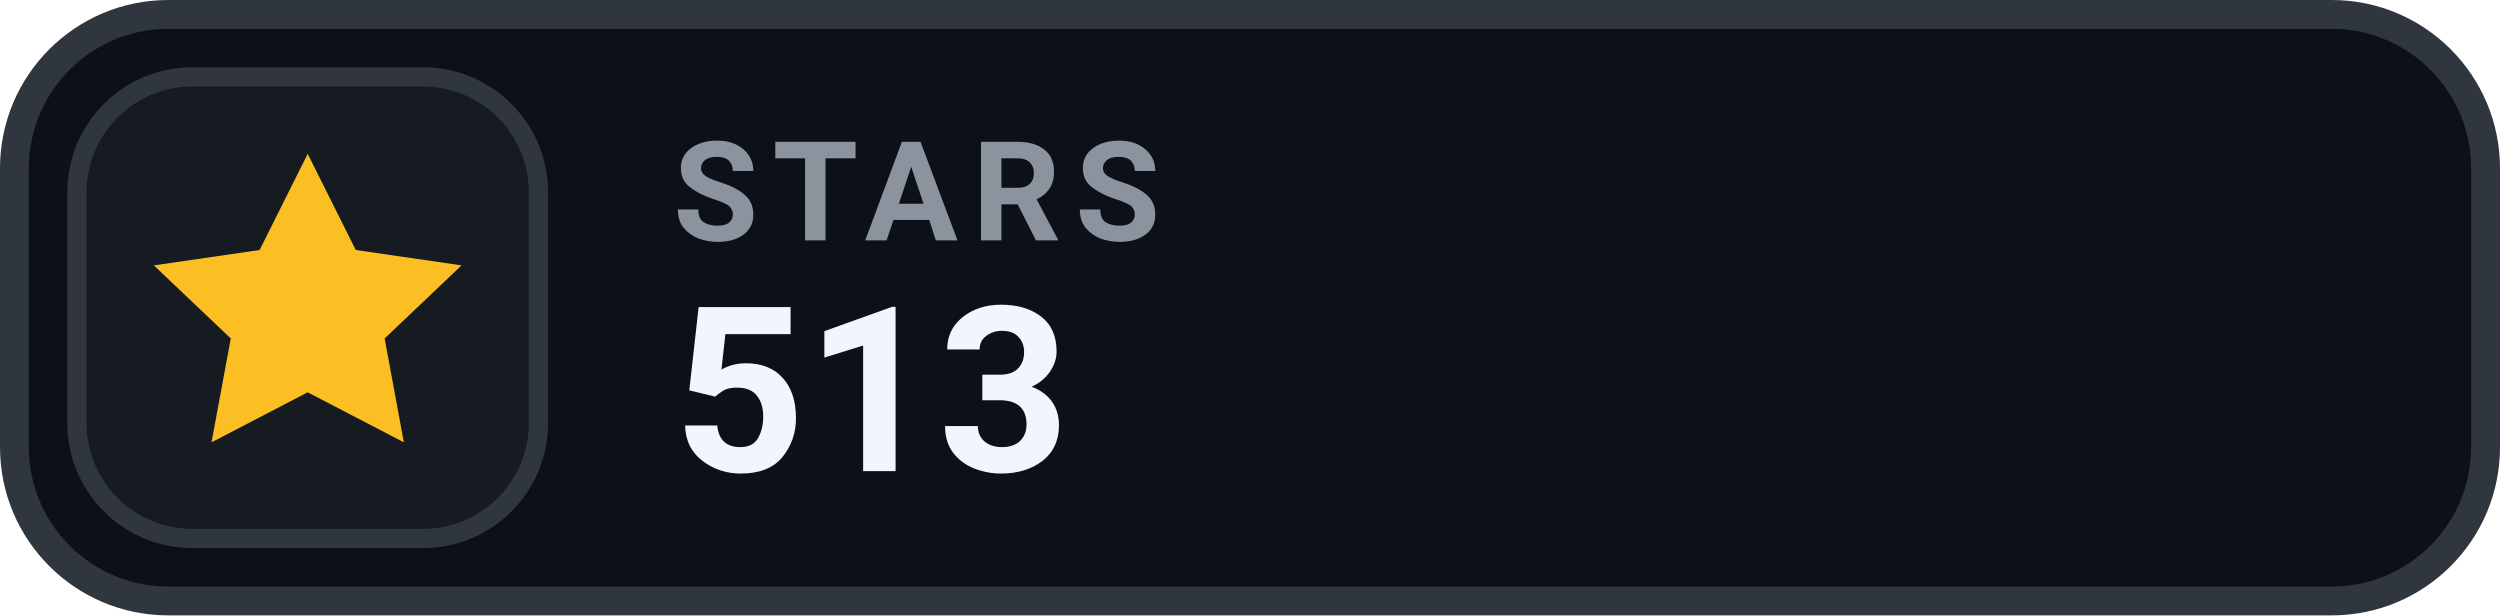
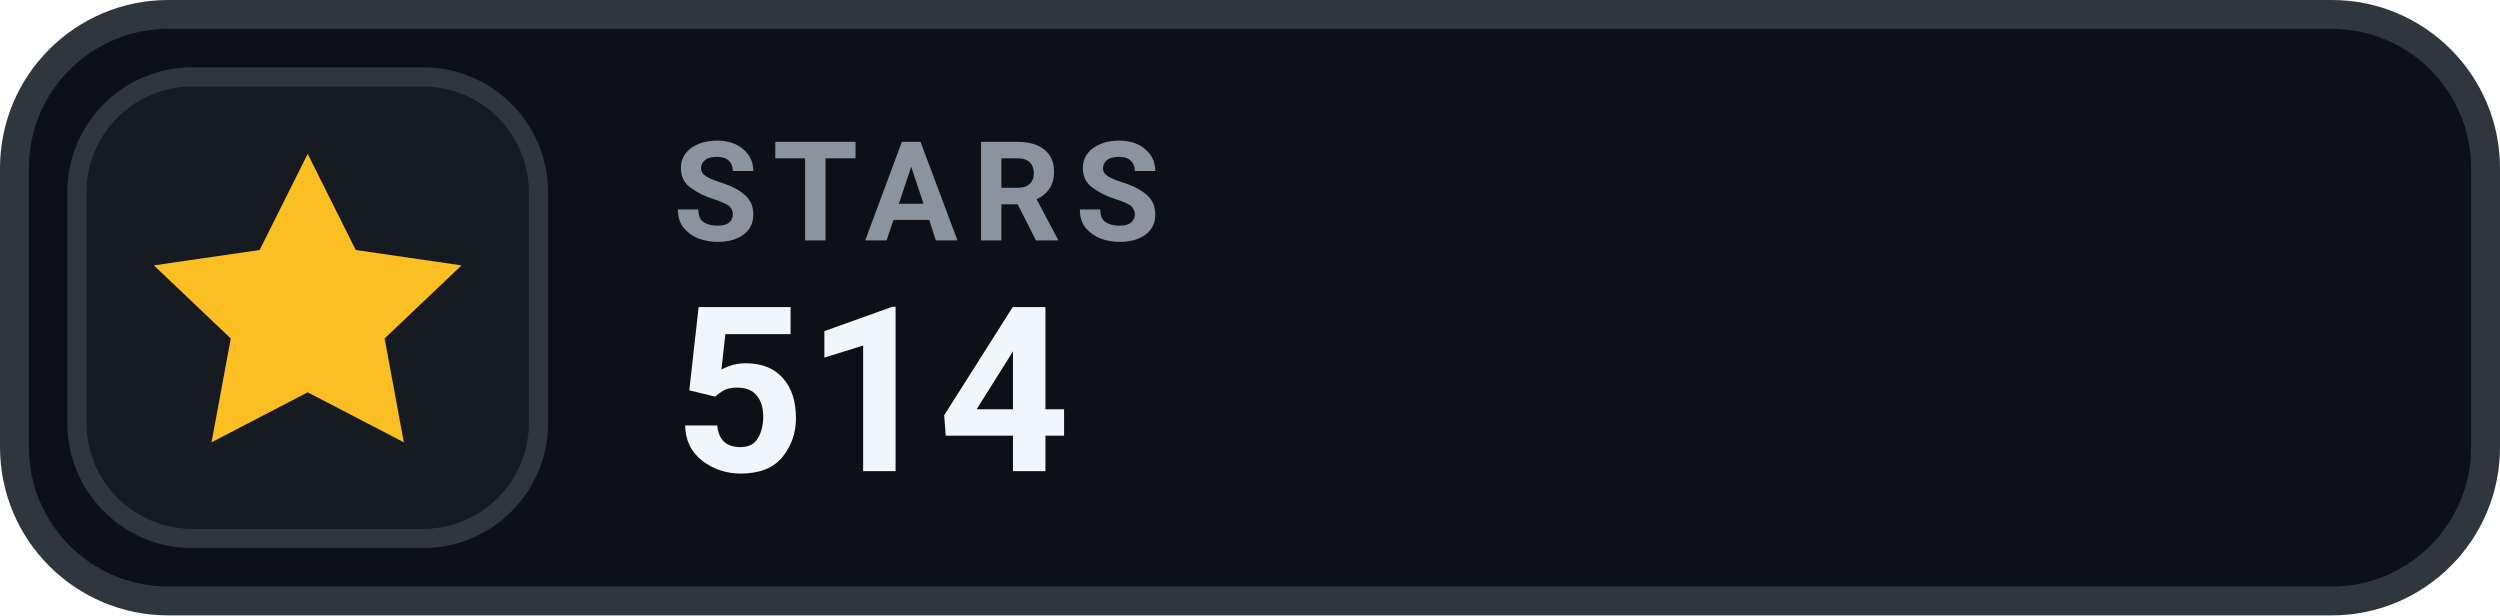
- <svg xmlns="http://www.w3.org/2000/svg" width="130" height="32" viewBox="0 0 130 32" role="img" aria-label="STARS 513">
+ <svg xmlns="http://www.w3.org/2000/svg" width="130" height="32" viewBox="0 0 130 32" role="img" aria-label="STARS 514">
  <rect x=".75" y=".75" width="128.5" height="30.5" rx="8" fill="#0D1117" stroke="#30363D" stroke-width="1.5" />
  <rect x="4" y="4" width="24" height="24" rx="6" fill="#161B22" stroke="#30363D" stroke-width="1" />
  <g transform="translate(16 16)" style="color:#FBBF24;">
    <path d="M0 -8 l2.5 5 5.5 .8 -4 3.8 1 5.4 -5 -2.6 -5 2.6 1 -5.4 -4 -3.8 5.5 -.8 Z" fill="currentColor" />
  </g>
  <text x="35" y="12.5" fill="#8B949E" font-family="-apple-system,BlinkMacSystemFont,'Segoe UI',Roboto,Helvetica,Arial,sans-serif" font-size="7.2" font-weight="700" letter-spacing=".75">STARS</text>
-   <text x="35" y="24.5" fill="#F0F6FC" font-family="-apple-system,BlinkMacSystemFont,'Segoe UI',Roboto,Helvetica,Arial,sans-serif" font-size="12" font-weight="700">513</text>
+   <text x="35" y="24.5" fill="#F0F6FC" font-family="-apple-system,BlinkMacSystemFont,'Segoe UI',Roboto,Helvetica,Arial,sans-serif" font-size="12" font-weight="700">514</text>
</svg>
